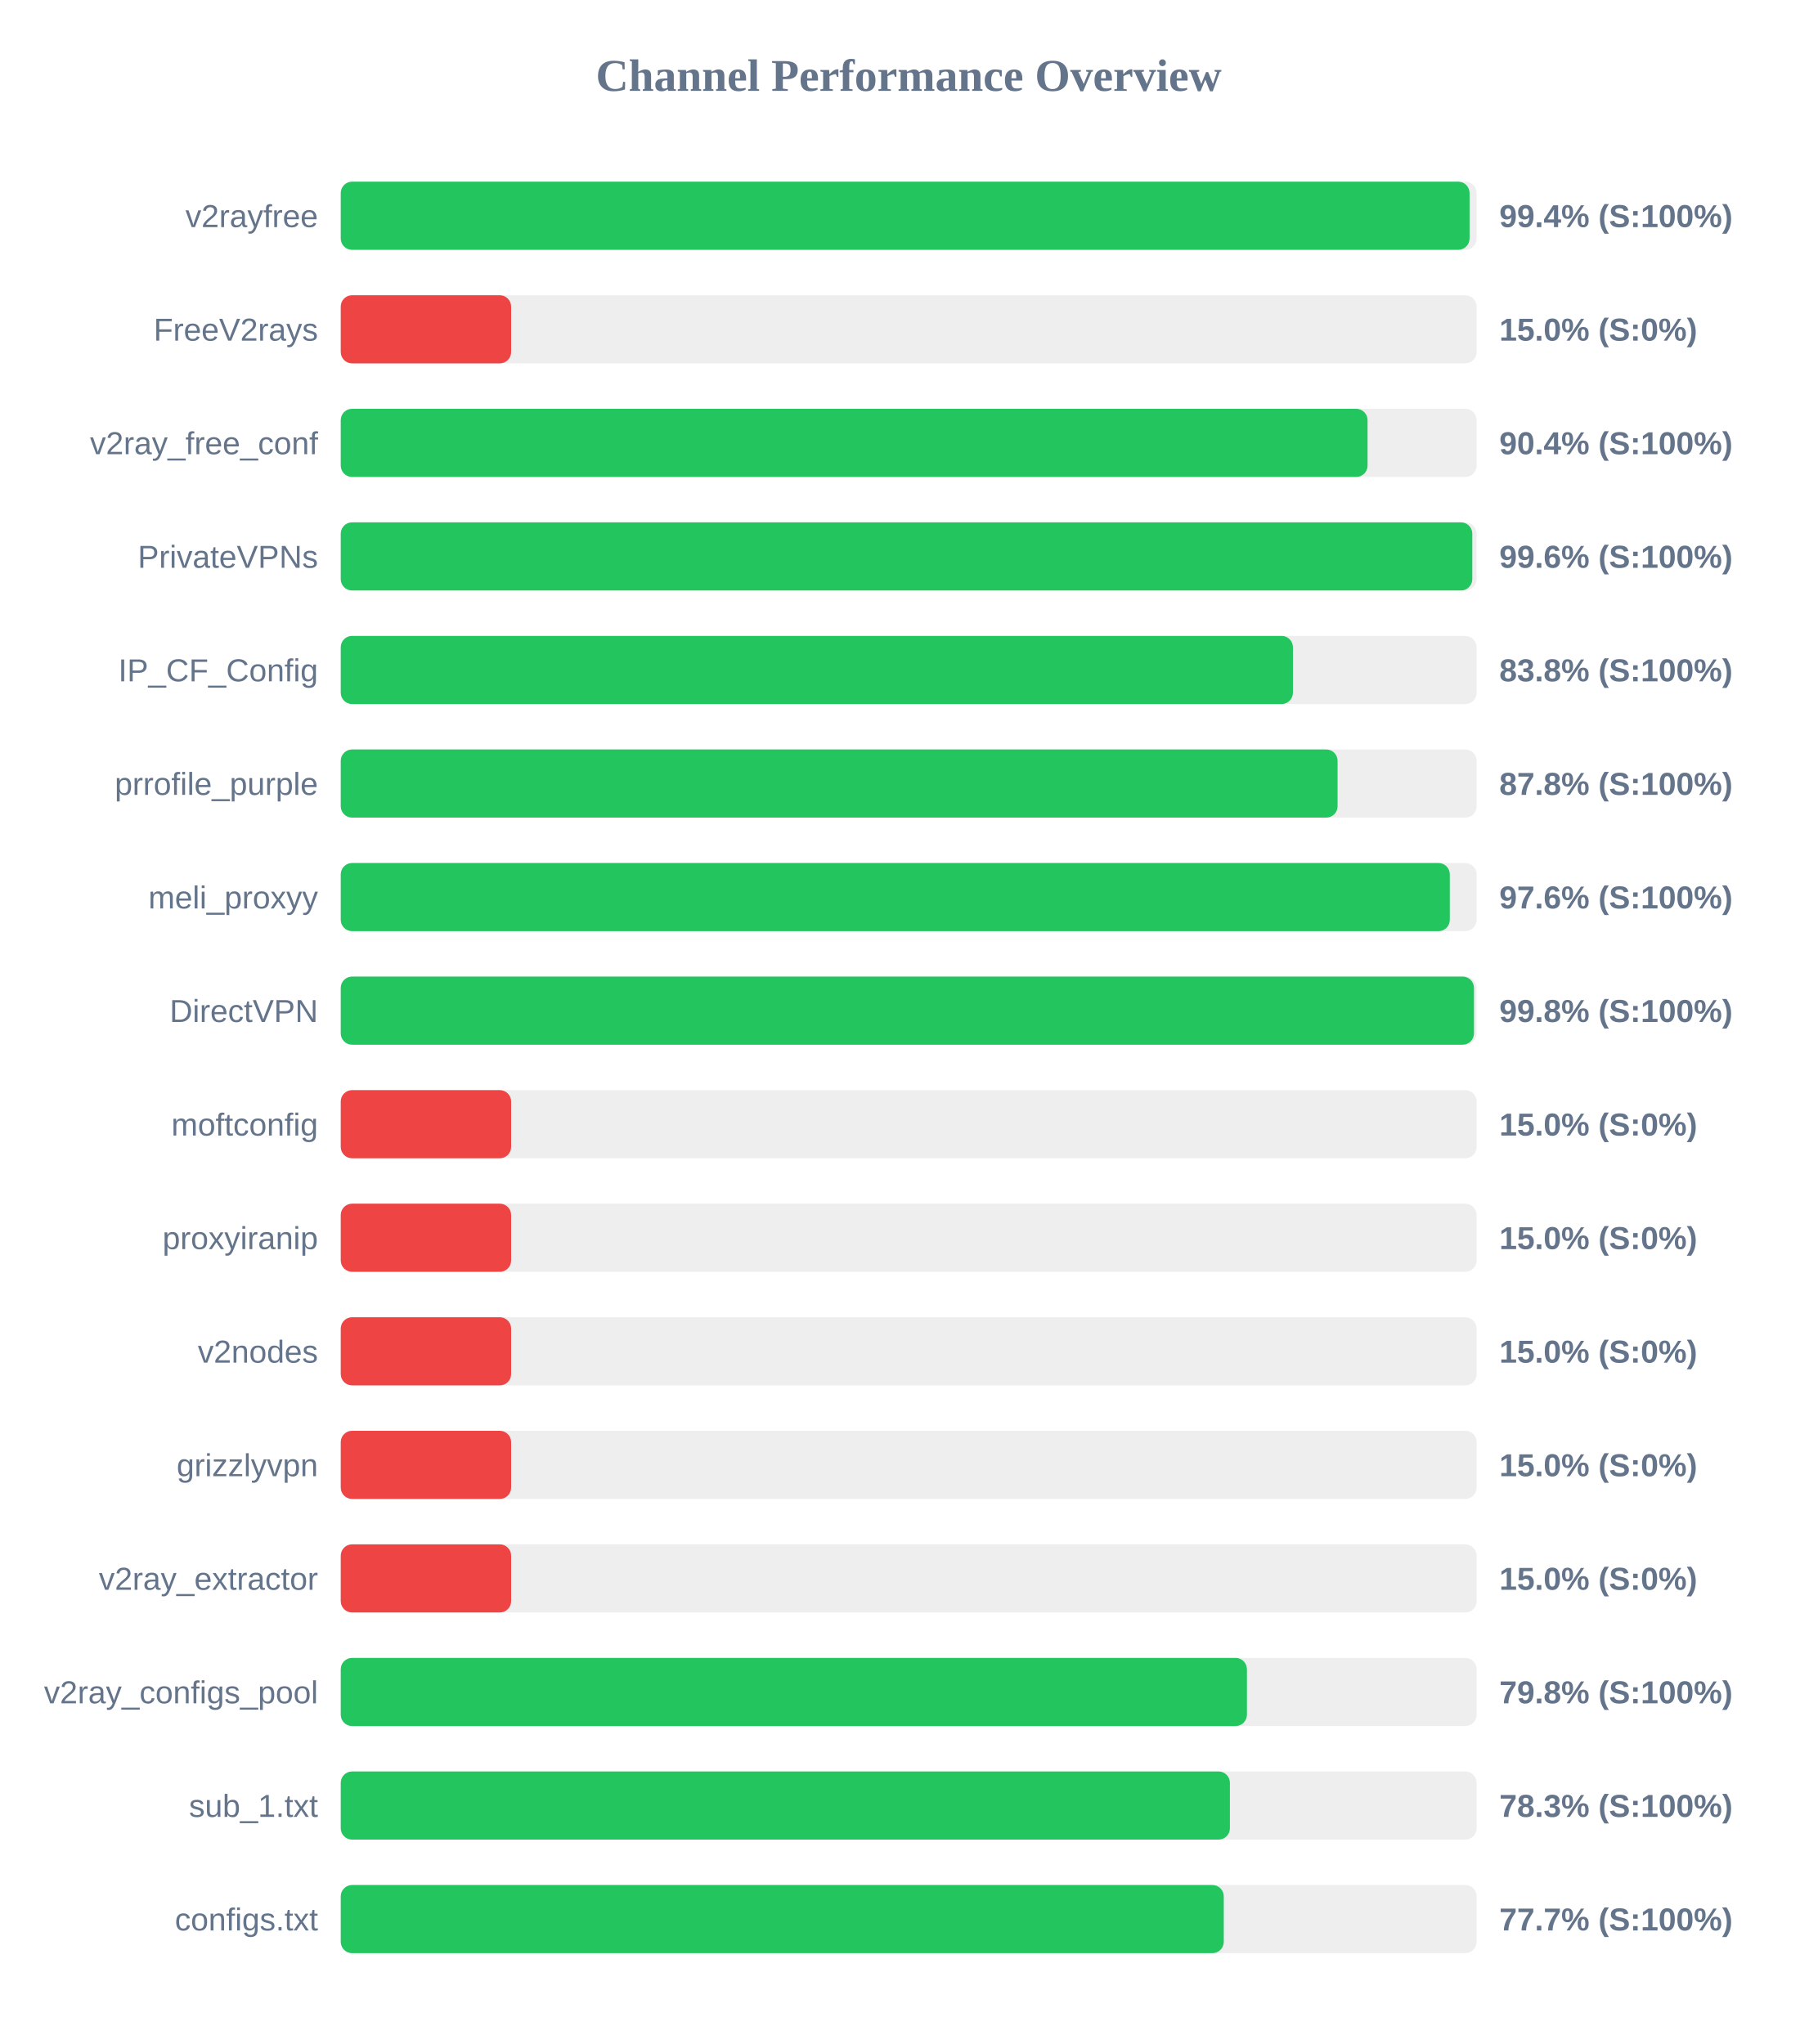
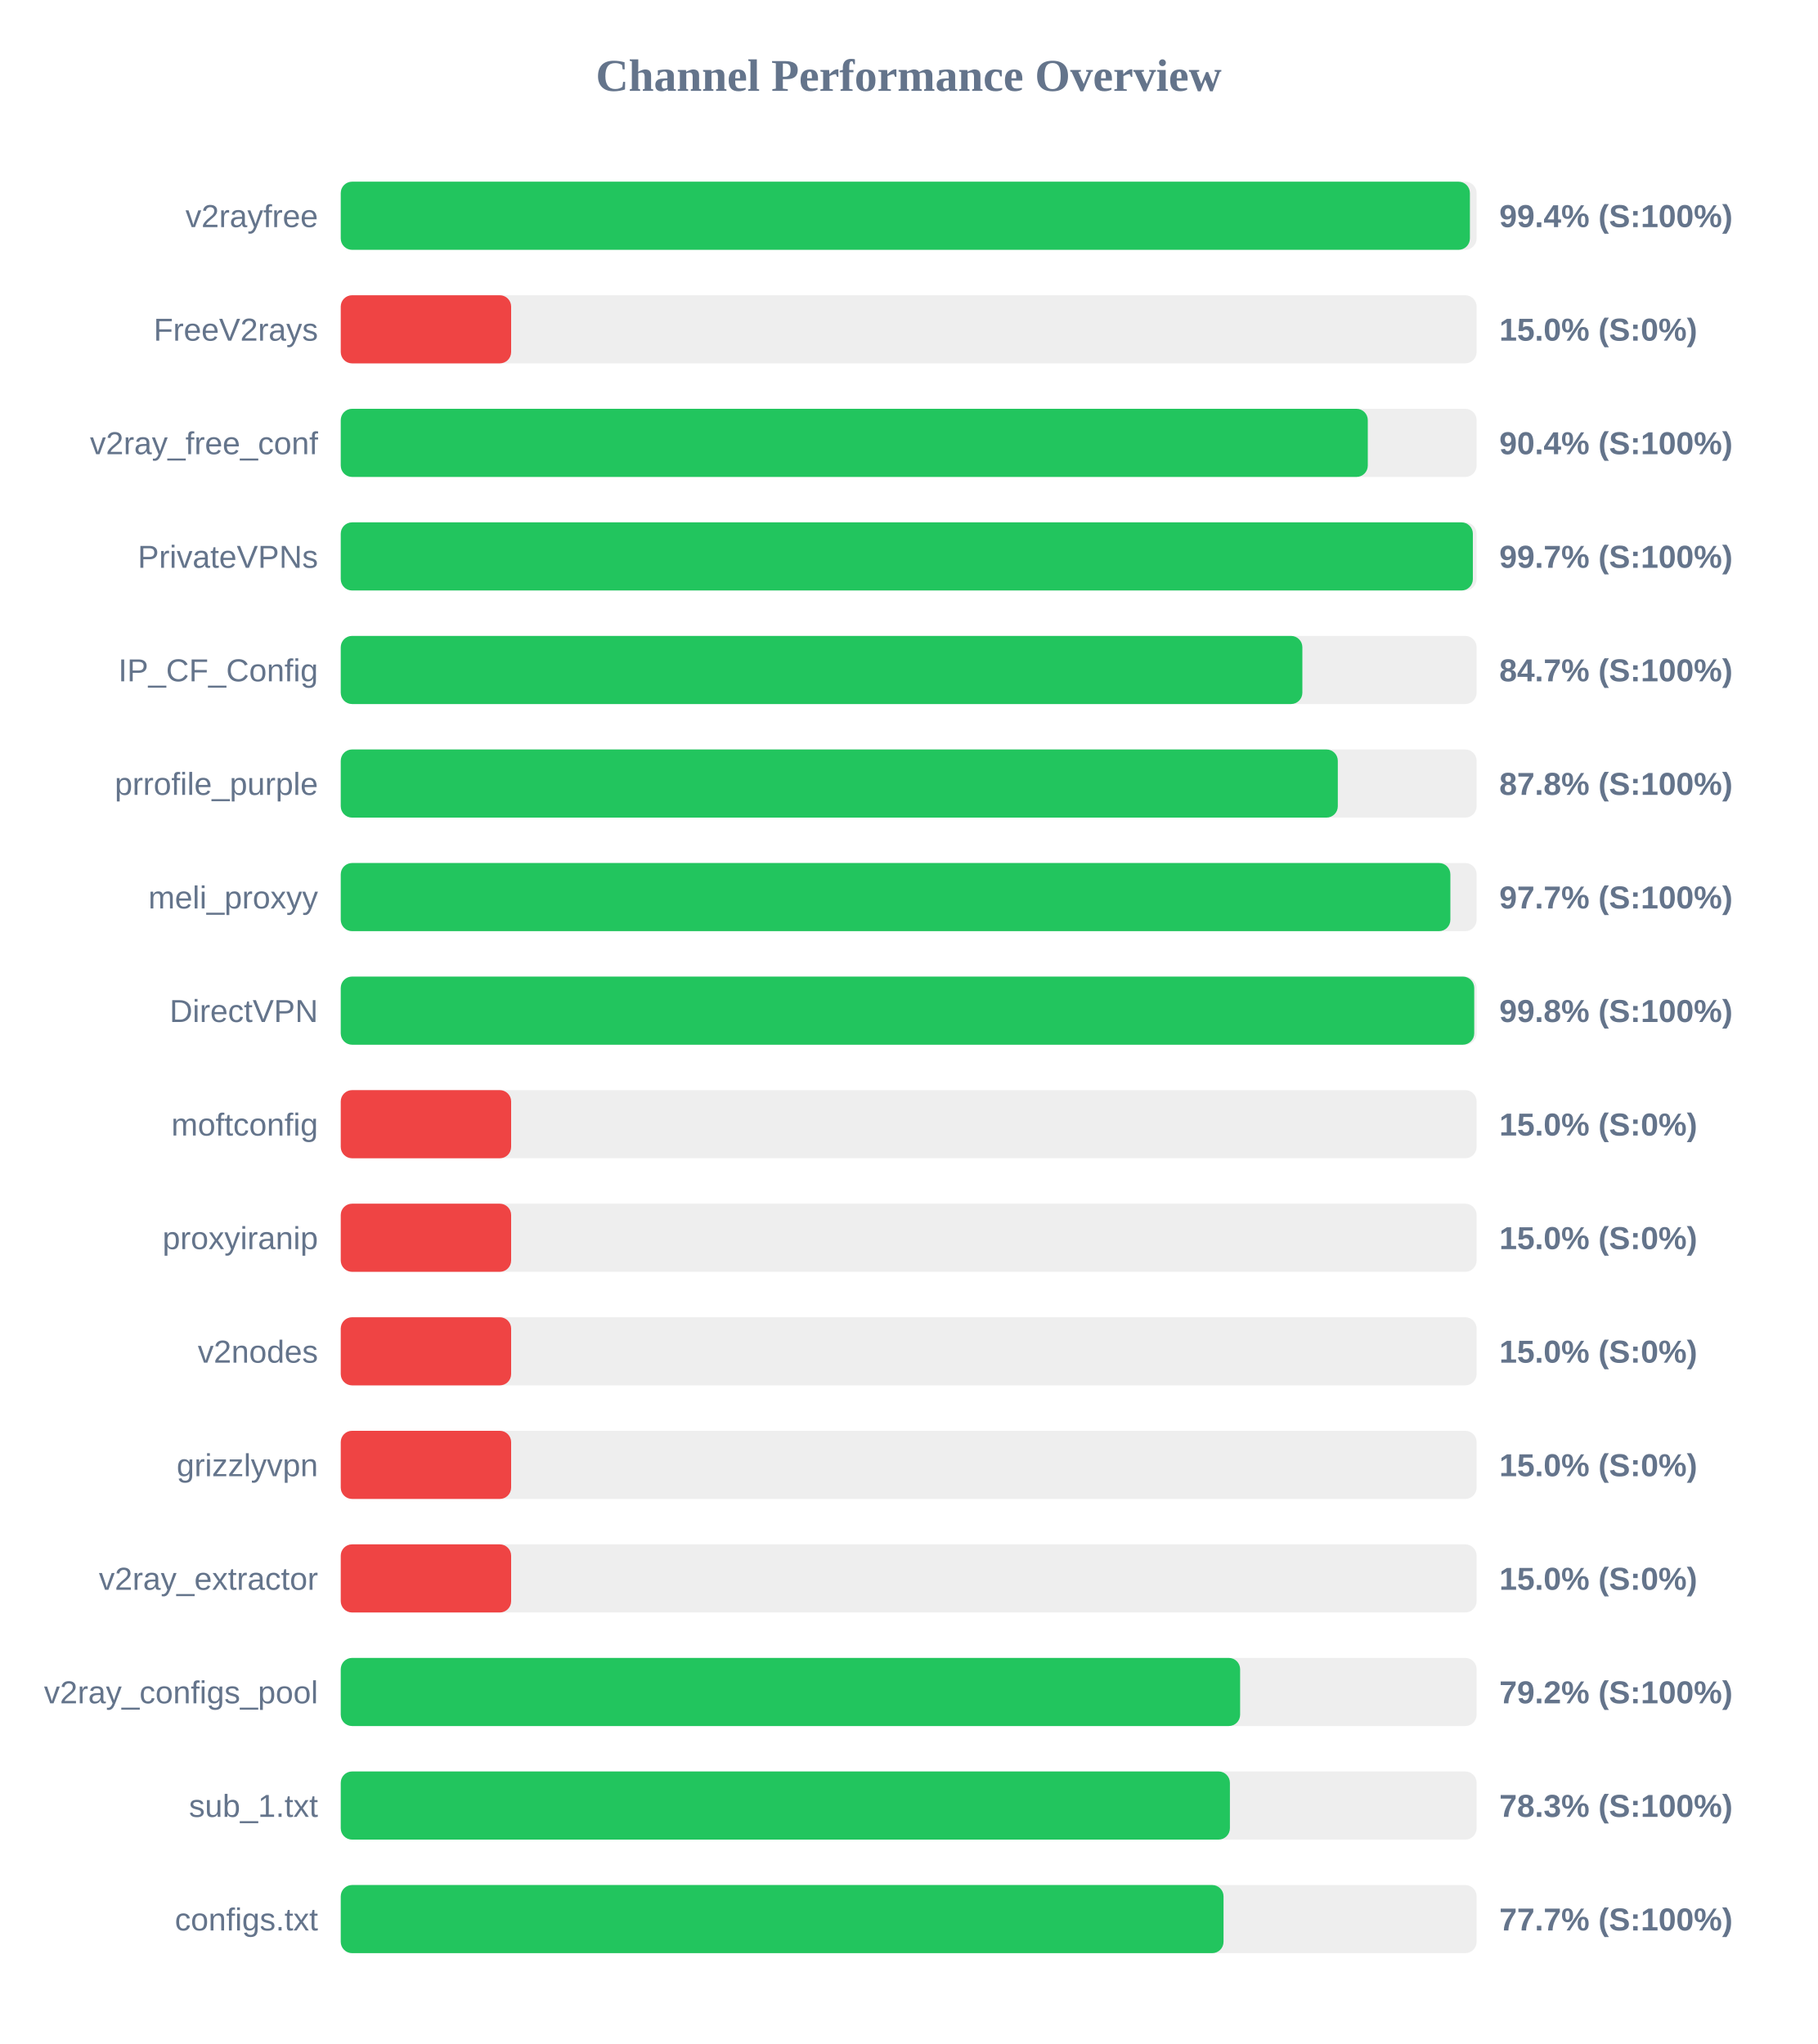
<svg xmlns="http://www.w3.org/2000/svg" width="800" height="900" version="1.1">
  <style>
        .row { font: 14px Arial; fill: #64748b; }
        .score { font: bold 14px Arial; fill: #64748b; }
    </style>
  <text x="400" y="40" text-anchor="middle" font-size="20px" font-weight="bold" fill="#64748b">Channel Performance Overview</text>
  <rect x="150" y="80" width="500" height="30" fill="#eee" rx="5" />
-   <rect x="150" y="80" width="496.9" height="30" fill="#22c55e" rx="5" />
+   <rect x="150" y="80" width="497.05" height="30" fill="#22c55e" rx="5" />
  <text x="140" y="100" text-anchor="end" class="row">v2rayfree</text>
  <text x="660" y="100" text-anchor="start" class="score">99.4% (S:100%)</text>
  <rect x="150" y="130" width="500" height="30" fill="#eee" rx="5" />
  <rect x="150" y="130" width="75.0" height="30" fill="#ef4444" rx="5" />
  <text x="140" y="150" text-anchor="end" class="row">FreeV2rays</text>
  <text x="660" y="150" text-anchor="start" class="score">15.0% (S:0%)</text>
  <rect x="150" y="180" width="500" height="30" fill="#eee" rx="5" />
-   <rect x="150" y="180" width="452.0" height="30" fill="#22c55e" rx="5" />
+   <rect x="150" y="180" width="452.1" height="30" fill="#22c55e" rx="5" />
  <text x="140" y="200" text-anchor="end" class="row">v2ray_free_conf</text>
  <text x="660" y="200" text-anchor="start" class="score">90.4% (S:100%)</text>
  <rect x="150" y="230" width="500" height="30" fill="#eee" rx="5" />
-   <rect x="150" y="230" width="498.1" height="30" fill="#22c55e" rx="5" />
+   <rect x="150" y="230" width="498.35" height="30" fill="#22c55e" rx="5" />
  <text x="140" y="250" text-anchor="end" class="row">PrivateVPNs</text>
-   <text x="660" y="250" text-anchor="start" class="score">99.6% (S:100%)</text>
+   <text x="660" y="250" text-anchor="start" class="score">99.7% (S:100%)</text>
  <rect x="150" y="280" width="500" height="30" fill="#eee" rx="5" />
-   <rect x="150" y="280" width="419.15" height="30" fill="#22c55e" rx="5" />
+   <rect x="150" y="280" width="423.3" height="30" fill="#22c55e" rx="5" />
  <text x="140" y="300" text-anchor="end" class="row">IP_CF_Config</text>
-   <text x="660" y="300" text-anchor="start" class="score">83.8% (S:100%)</text>
+   <text x="660" y="300" text-anchor="start" class="score">84.7% (S:100%)</text>
  <rect x="150" y="330" width="500" height="30" fill="#eee" rx="5" />
-   <rect x="150" y="330" width="438.8" height="30" fill="#22c55e" rx="5" />
+   <rect x="150" y="330" width="438.9" height="30" fill="#22c55e" rx="5" />
  <text x="140" y="350" text-anchor="end" class="row">prrofile_purple</text>
  <text x="660" y="350" text-anchor="start" class="score">87.8% (S:100%)</text>
  <rect x="150" y="380" width="500" height="30" fill="#eee" rx="5" />
-   <rect x="150" y="380" width="488.2" height="30" fill="#22c55e" rx="5" />
+   <rect x="150" y="380" width="488.45" height="30" fill="#22c55e" rx="5" />
  <text x="140" y="400" text-anchor="end" class="row">meli_proxyy</text>
-   <text x="660" y="400" text-anchor="start" class="score">97.6% (S:100%)</text>
+   <text x="660" y="400" text-anchor="start" class="score">97.7% (S:100%)</text>
  <rect x="150" y="430" width="500" height="30" fill="#eee" rx="5" />
-   <rect x="150" y="430" width="498.85" height="30" fill="#22c55e" rx="5" />
+   <rect x="150" y="430" width="498.95" height="30" fill="#22c55e" rx="5" />
  <text x="140" y="450" text-anchor="end" class="row">DirectVPN</text>
  <text x="660" y="450" text-anchor="start" class="score">99.8% (S:100%)</text>
  <rect x="150" y="480" width="500" height="30" fill="#eee" rx="5" />
  <rect x="150" y="480" width="75.0" height="30" fill="#ef4444" rx="5" />
  <text x="140" y="500" text-anchor="end" class="row">moftconfig</text>
  <text x="660" y="500" text-anchor="start" class="score">15.0% (S:0%)</text>
  <rect x="150" y="530" width="500" height="30" fill="#eee" rx="5" />
  <rect x="150" y="530" width="75.0" height="30" fill="#ef4444" rx="5" />
  <text x="140" y="550" text-anchor="end" class="row">proxyiranip</text>
  <text x="660" y="550" text-anchor="start" class="score">15.0% (S:0%)</text>
  <rect x="150" y="580" width="500" height="30" fill="#eee" rx="5" />
  <rect x="150" y="580" width="75.0" height="30" fill="#ef4444" rx="5" />
  <text x="140" y="600" text-anchor="end" class="row">v2nodes</text>
  <text x="660" y="600" text-anchor="start" class="score">15.0% (S:0%)</text>
  <rect x="150" y="630" width="500" height="30" fill="#eee" rx="5" />
  <rect x="150" y="630" width="75.0" height="30" fill="#ef4444" rx="5" />
  <text x="140" y="650" text-anchor="end" class="row">grizzlyvpn</text>
  <text x="660" y="650" text-anchor="start" class="score">15.0% (S:0%)</text>
  <rect x="150" y="680" width="500" height="30" fill="#eee" rx="5" />
  <rect x="150" y="680" width="75.0" height="30" fill="#ef4444" rx="5" />
  <text x="140" y="700" text-anchor="end" class="row">v2ray_extractor</text>
  <text x="660" y="700" text-anchor="start" class="score">15.0% (S:0%)</text>
  <rect x="150" y="730" width="500" height="30" fill="#eee" rx="5" />
-   <rect x="150" y="730" width="398.9" height="30" fill="#22c55e" rx="5" />
+   <rect x="150" y="730" width="395.9" height="30" fill="#22c55e" rx="5" />
  <text x="140" y="750" text-anchor="end" class="row">v2ray_configs_pool</text>
-   <text x="660" y="750" text-anchor="start" class="score">79.8% (S:100%)</text>
+   <text x="660" y="750" text-anchor="start" class="score">79.2% (S:100%)</text>
  <rect x="150" y="780" width="500" height="30" fill="#eee" rx="5" />
  <rect x="150" y="780" width="391.4" height="30" fill="#22c55e" rx="5" />
  <text x="140" y="800" text-anchor="end" class="row">sub_1.txt</text>
  <text x="660" y="800" text-anchor="start" class="score">78.3% (S:100%)</text>
  <rect x="150" y="830" width="500" height="30" fill="#eee" rx="5" />
-   <rect x="150" y="830" width="388.7" height="30" fill="#22c55e" rx="5" />
+   <rect x="150" y="830" width="388.6" height="30" fill="#22c55e" rx="5" />
  <text x="140" y="850" text-anchor="end" class="row">configs.txt</text>
  <text x="660" y="850" text-anchor="start" class="score">77.7% (S:100%)</text>
</svg>
